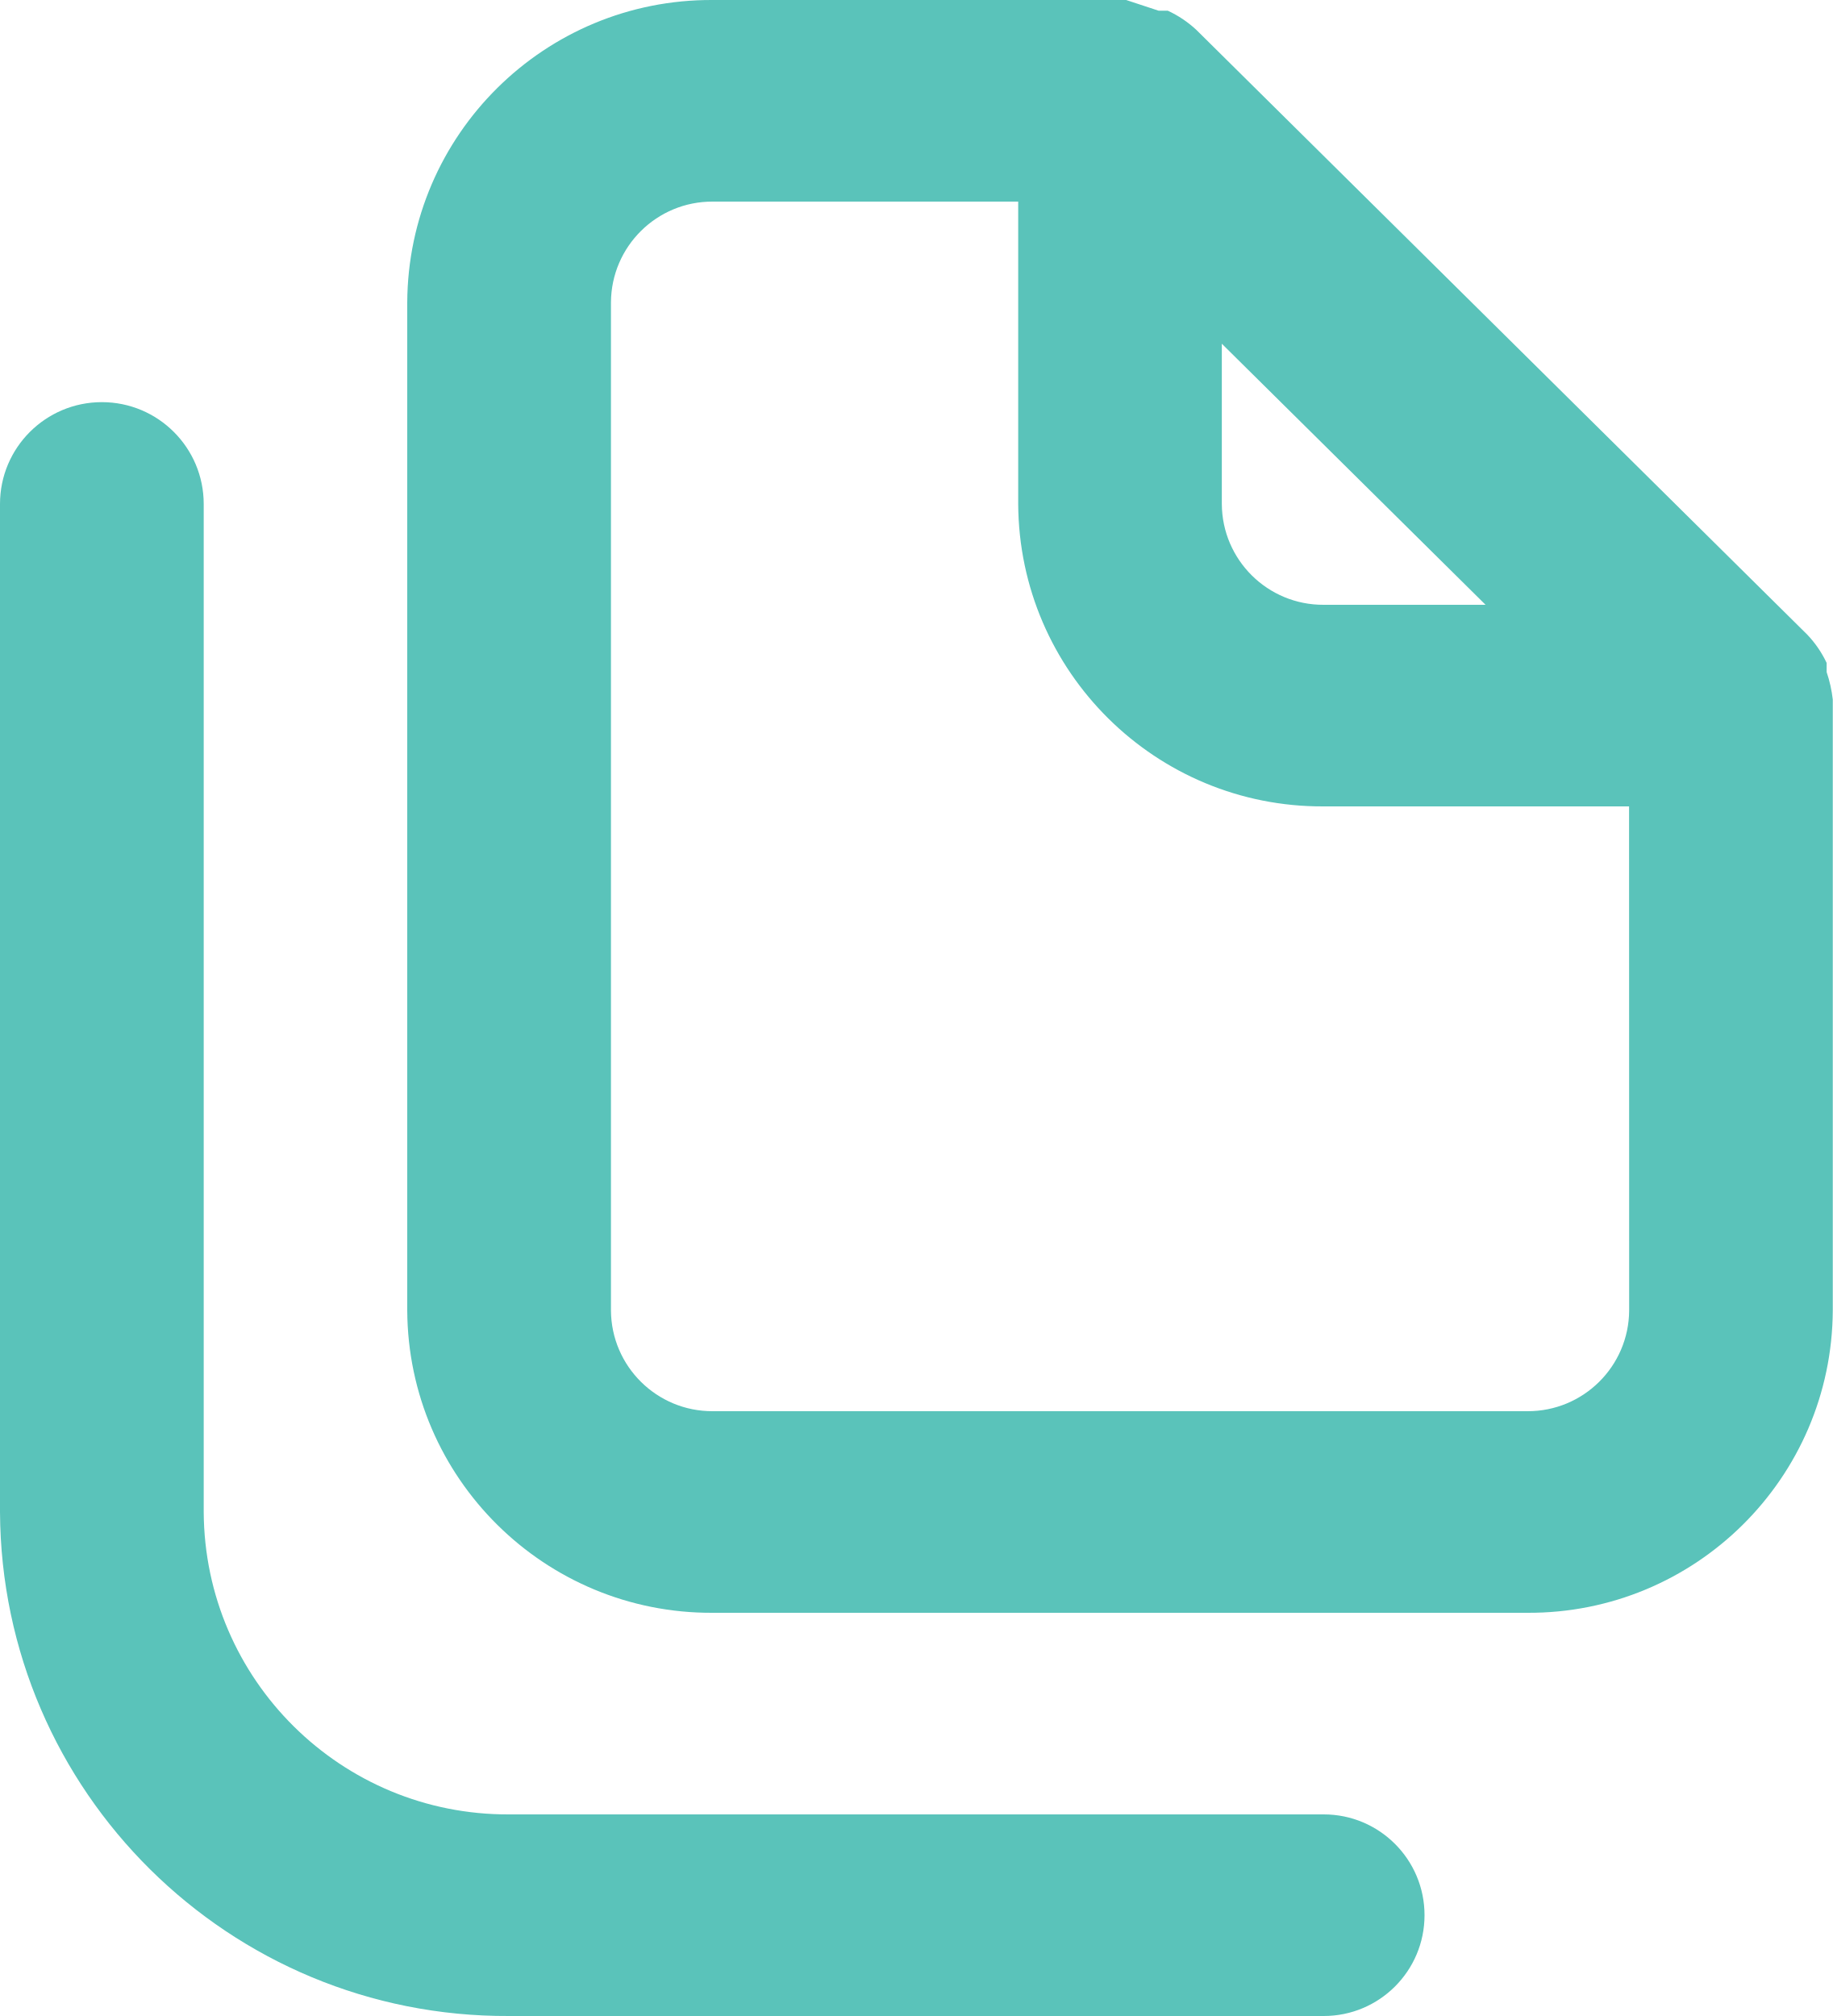
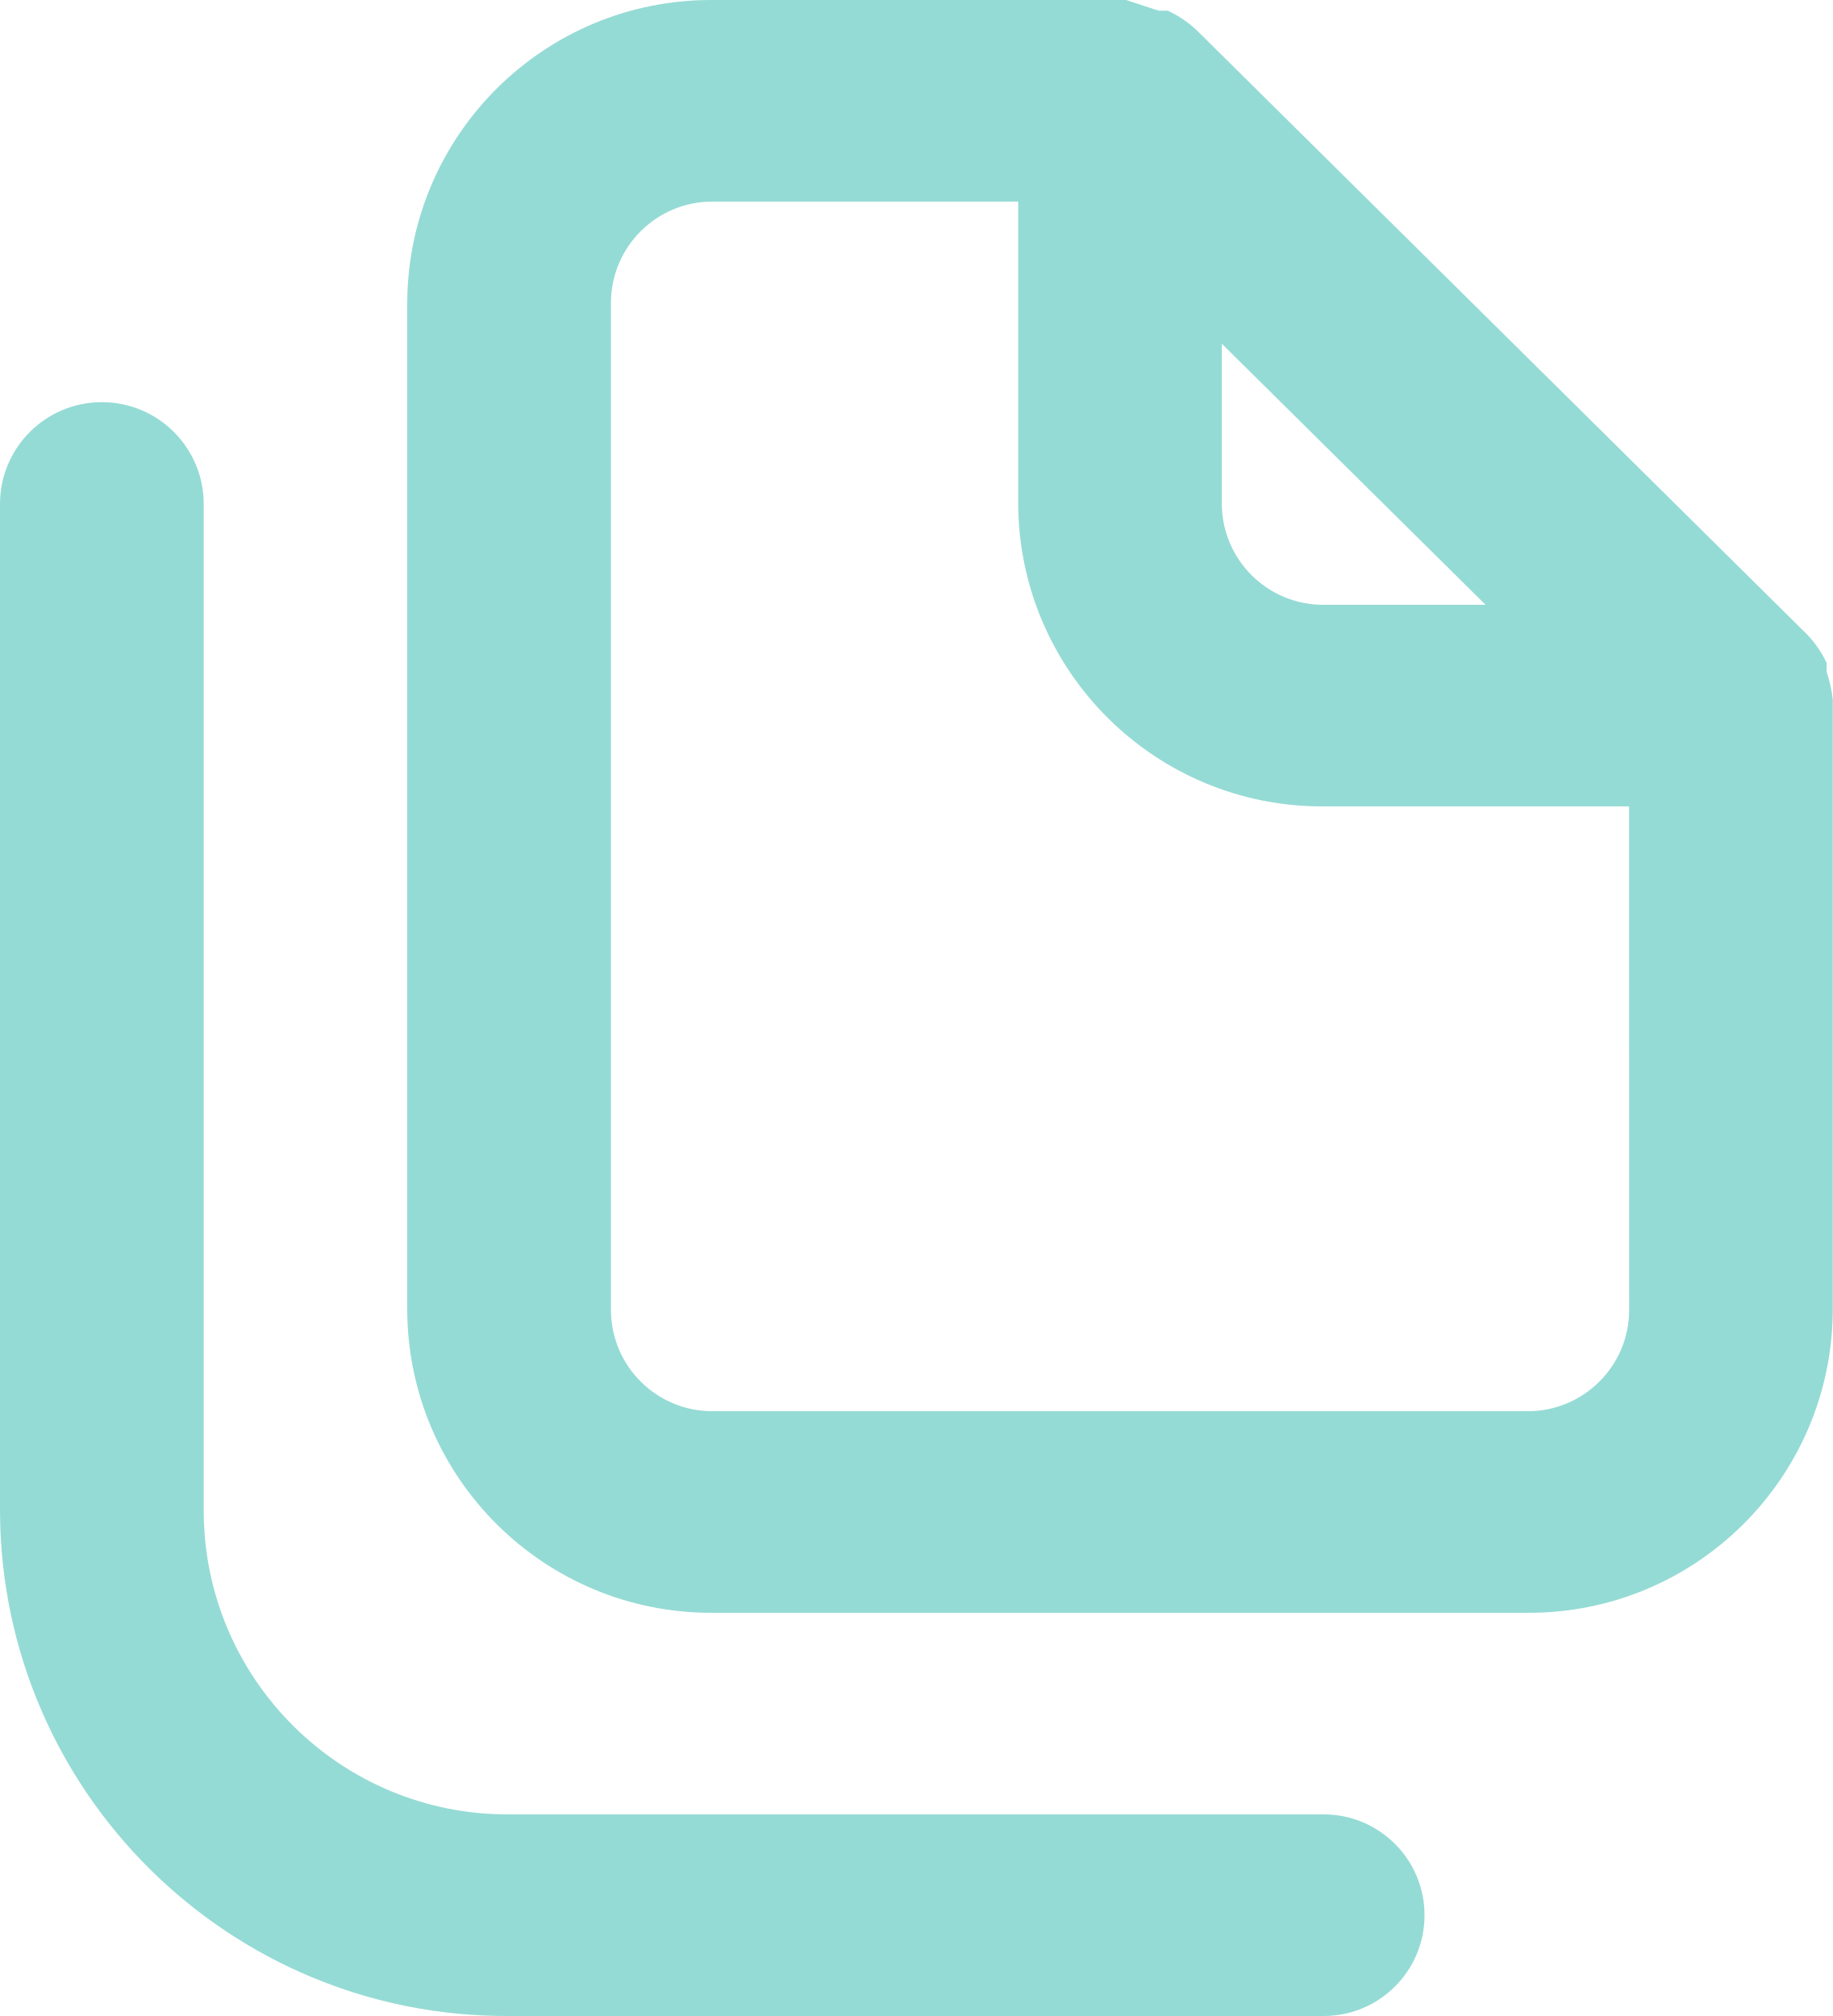
<svg xmlns="http://www.w3.org/2000/svg" width="20" height="22" viewBox="0 0 20 22">
-   <path id="copy-alt-3" d="M17.444,21.8H8.556a3.317,3.317,0,0,1-3.333-3.3V7.5A1.111,1.111,0,0,0,3,7.5v11A5.528,5.528,0,0,0,8.556,24h8.889a1.1,1.1,0,1,0,0-2.2ZM23,9.634a1.429,1.429,0,0,0-.067-.3v-.1a1.176,1.176,0,0,0-.211-.308h0l-6.667-6.6h0a1.19,1.19,0,0,0-.311-.209h-.1L15.289,2H10.778A3.317,3.317,0,0,0,7.444,5.3v11a3.317,3.317,0,0,0,3.333,3.3h8.889A3.317,3.317,0,0,0,23,16.3V9.634ZM16.333,5.751,19.211,8.6H17.444a1.106,1.106,0,0,1-1.111-1.1ZM20.778,16.3a1.106,1.106,0,0,1-1.111,1.1H10.778a1.106,1.106,0,0,1-1.111-1.1V5.3a1.106,1.106,0,0,1,1.111-1.1h3.333V7.5a3.317,3.317,0,0,0,3.333,3.3h3.333Z" transform="translate(-3 -2)" fill="#5ac3ba" />
+   <path id="copy-alt-3" d="M17.444,21.8H8.556a3.317,3.317,0,0,1-3.333-3.3V7.5A1.111,1.111,0,0,0,3,7.5v11A5.528,5.528,0,0,0,8.556,24h8.889a1.1,1.1,0,1,0,0-2.2ZM23,9.634a1.429,1.429,0,0,0-.067-.3v-.1a1.176,1.176,0,0,0-.211-.308h0l-6.667-6.6h0a1.19,1.19,0,0,0-.311-.209h-.1L15.289,2H10.778A3.317,3.317,0,0,0,7.444,5.3v11a3.317,3.317,0,0,0,3.333,3.3h8.889A3.317,3.317,0,0,0,23,16.3V9.634ZM16.333,5.751,19.211,8.6H17.444a1.106,1.106,0,0,1-1.111-1.1ZM20.778,16.3a1.106,1.106,0,0,1-1.111,1.1H10.778a1.106,1.106,0,0,1-1.111-1.1V5.3a1.106,1.106,0,0,1,1.111-1.1h3.333V7.5a3.317,3.317,0,0,0,3.333,3.3h3.333Z" transform="translate(-3 -2)" fill="#95DBD5" />
</svg>
